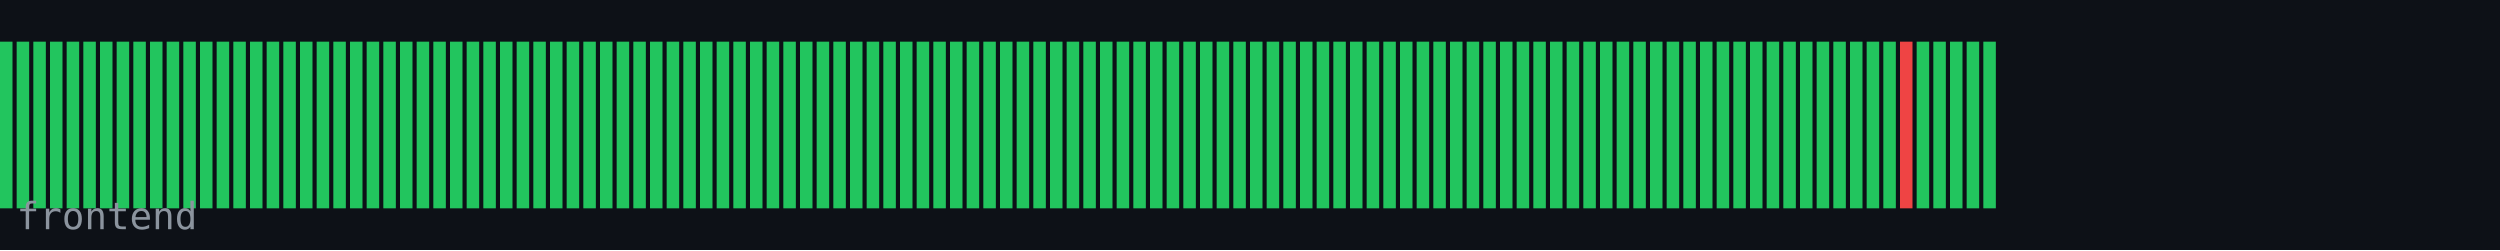
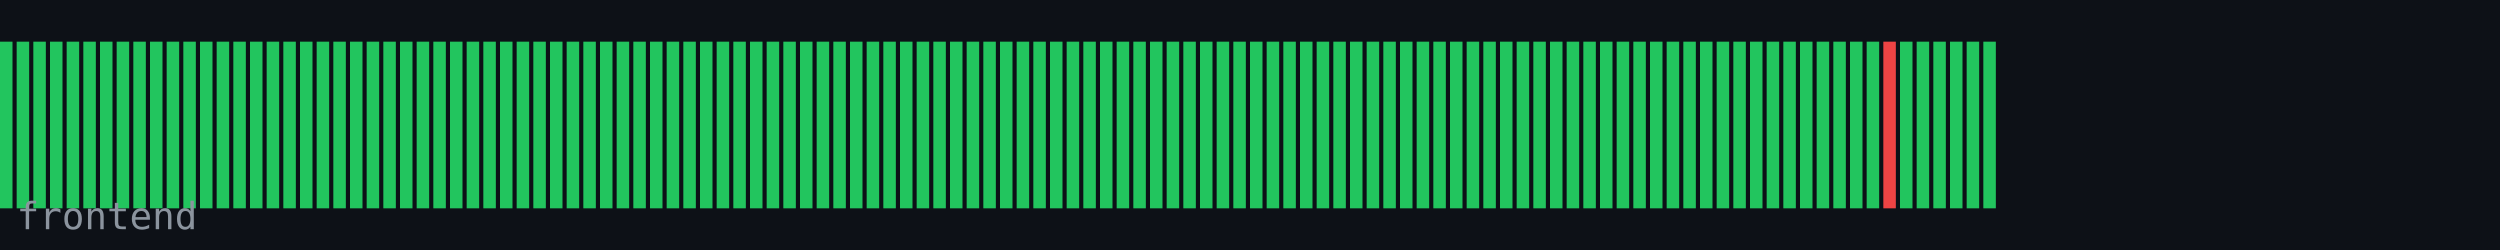
<svg xmlns="http://www.w3.org/2000/svg" width="600" height="60" viewBox="0 0 600 60">
  <rect width="600" height="60" fill="#0d1117" />
  <rect x="0" y="10" width="3" height="40" fill="#22c55e" />
  <rect x="4" y="10" width="3" height="40" fill="#22c55e" />
  <rect x="8" y="10" width="3" height="40" fill="#22c55e" />
  <rect x="12" y="10" width="3" height="40" fill="#22c55e" />
  <rect x="16" y="10" width="3" height="40" fill="#22c55e" />
  <rect x="20" y="10" width="3" height="40" fill="#22c55e" />
  <rect x="24" y="10" width="3" height="40" fill="#22c55e" />
  <rect x="28" y="10" width="3" height="40" fill="#22c55e" />
  <rect x="32" y="10" width="3" height="40" fill="#22c55e" />
  <rect x="36" y="10" width="3" height="40" fill="#22c55e" />
  <rect x="40" y="10" width="3" height="40" fill="#22c55e" />
  <rect x="44" y="10" width="3" height="40" fill="#22c55e" />
  <rect x="48" y="10" width="3" height="40" fill="#22c55e" />
  <rect x="52" y="10" width="3" height="40" fill="#22c55e" />
  <rect x="56" y="10" width="3" height="40" fill="#22c55e" />
  <rect x="60" y="10" width="3" height="40" fill="#22c55e" />
  <rect x="64" y="10" width="3" height="40" fill="#22c55e" />
  <rect x="68" y="10" width="3" height="40" fill="#22c55e" />
  <rect x="72" y="10" width="3" height="40" fill="#22c55e" />
  <rect x="76" y="10" width="3" height="40" fill="#22c55e" />
  <rect x="80" y="10" width="3" height="40" fill="#22c55e" />
  <rect x="84" y="10" width="3" height="40" fill="#22c55e" />
  <rect x="88" y="10" width="3" height="40" fill="#22c55e" />
  <rect x="92" y="10" width="3" height="40" fill="#22c55e" />
  <rect x="96" y="10" width="3" height="40" fill="#22c55e" />
  <rect x="100" y="10" width="3" height="40" fill="#22c55e" />
  <rect x="104" y="10" width="3" height="40" fill="#22c55e" />
  <rect x="108" y="10" width="3" height="40" fill="#22c55e" />
  <rect x="112" y="10" width="3" height="40" fill="#22c55e" />
  <rect x="116" y="10" width="3" height="40" fill="#22c55e" />
  <rect x="120" y="10" width="3" height="40" fill="#22c55e" />
  <rect x="124" y="10" width="3" height="40" fill="#22c55e" />
  <rect x="128" y="10" width="3" height="40" fill="#22c55e" />
  <rect x="132" y="10" width="3" height="40" fill="#22c55e" />
  <rect x="136" y="10" width="3" height="40" fill="#22c55e" />
  <rect x="140" y="10" width="3" height="40" fill="#22c55e" />
  <rect x="144" y="10" width="3" height="40" fill="#22c55e" />
  <rect x="148" y="10" width="3" height="40" fill="#22c55e" />
  <rect x="152" y="10" width="3" height="40" fill="#22c55e" />
  <rect x="156" y="10" width="3" height="40" fill="#22c55e" />
  <rect x="160" y="10" width="3" height="40" fill="#22c55e" />
  <rect x="164" y="10" width="3" height="40" fill="#22c55e" />
  <rect x="168" y="10" width="3" height="40" fill="#22c55e" />
  <rect x="172" y="10" width="3" height="40" fill="#22c55e" />
  <rect x="176" y="10" width="3" height="40" fill="#22c55e" />
  <rect x="180" y="10" width="3" height="40" fill="#22c55e" />
  <rect x="184" y="10" width="3" height="40" fill="#22c55e" />
  <rect x="188" y="10" width="3" height="40" fill="#22c55e" />
  <rect x="192" y="10" width="3" height="40" fill="#22c55e" />
  <rect x="196" y="10" width="3" height="40" fill="#22c55e" />
  <rect x="200" y="10" width="3" height="40" fill="#22c55e" />
  <rect x="204" y="10" width="3" height="40" fill="#22c55e" />
  <rect x="208" y="10" width="3" height="40" fill="#22c55e" />
  <rect x="212" y="10" width="3" height="40" fill="#22c55e" />
  <rect x="216" y="10" width="3" height="40" fill="#22c55e" />
  <rect x="220" y="10" width="3" height="40" fill="#22c55e" />
  <rect x="224" y="10" width="3" height="40" fill="#22c55e" />
  <rect x="228" y="10" width="3" height="40" fill="#22c55e" />
  <rect x="232" y="10" width="3" height="40" fill="#22c55e" />
  <rect x="236" y="10" width="3" height="40" fill="#22c55e" />
  <rect x="240" y="10" width="3" height="40" fill="#22c55e" />
  <rect x="244" y="10" width="3" height="40" fill="#22c55e" />
  <rect x="248" y="10" width="3" height="40" fill="#22c55e" />
  <rect x="252" y="10" width="3" height="40" fill="#22c55e" />
  <rect x="256" y="10" width="3" height="40" fill="#22c55e" />
  <rect x="260" y="10" width="3" height="40" fill="#22c55e" />
  <rect x="264" y="10" width="3" height="40" fill="#22c55e" />
  <rect x="268" y="10" width="3" height="40" fill="#22c55e" />
  <rect x="272" y="10" width="3" height="40" fill="#22c55e" />
  <rect x="276" y="10" width="3" height="40" fill="#22c55e" />
  <rect x="280" y="10" width="3" height="40" fill="#22c55e" />
  <rect x="284" y="10" width="3" height="40" fill="#22c55e" />
  <rect x="288" y="10" width="3" height="40" fill="#22c55e" />
  <rect x="292" y="10" width="3" height="40" fill="#22c55e" />
  <rect x="296" y="10" width="3" height="40" fill="#22c55e" />
  <rect x="300" y="10" width="3" height="40" fill="#22c55e" />
  <rect x="304" y="10" width="3" height="40" fill="#22c55e" />
  <rect x="308" y="10" width="3" height="40" fill="#22c55e" />
  <rect x="312" y="10" width="3" height="40" fill="#22c55e" />
  <rect x="316" y="10" width="3" height="40" fill="#22c55e" />
  <rect x="320" y="10" width="3" height="40" fill="#22c55e" />
  <rect x="324" y="10" width="3" height="40" fill="#22c55e" />
  <rect x="328" y="10" width="3" height="40" fill="#22c55e" />
  <rect x="332" y="10" width="3" height="40" fill="#22c55e" />
  <rect x="336" y="10" width="3" height="40" fill="#22c55e" />
  <rect x="340" y="10" width="3" height="40" fill="#22c55e" />
  <rect x="344" y="10" width="3" height="40" fill="#22c55e" />
  <rect x="348" y="10" width="3" height="40" fill="#22c55e" />
  <rect x="352" y="10" width="3" height="40" fill="#22c55e" />
  <rect x="356" y="10" width="3" height="40" fill="#22c55e" />
  <rect x="360" y="10" width="3" height="40" fill="#22c55e" />
  <rect x="364" y="10" width="3" height="40" fill="#22c55e" />
  <rect x="368" y="10" width="3" height="40" fill="#22c55e" />
  <rect x="372" y="10" width="3" height="40" fill="#22c55e" />
  <rect x="376" y="10" width="3" height="40" fill="#22c55e" />
  <rect x="380" y="10" width="3" height="40" fill="#22c55e" />
  <rect x="384" y="10" width="3" height="40" fill="#22c55e" />
  <rect x="388" y="10" width="3" height="40" fill="#22c55e" />
  <rect x="392" y="10" width="3" height="40" fill="#22c55e" />
  <rect x="396" y="10" width="3" height="40" fill="#22c55e" />
  <rect x="400" y="10" width="3" height="40" fill="#22c55e" />
  <rect x="404" y="10" width="3" height="40" fill="#22c55e" />
  <rect x="408" y="10" width="3" height="40" fill="#22c55e" />
  <rect x="412" y="10" width="3" height="40" fill="#22c55e" />
  <rect x="416" y="10" width="3" height="40" fill="#22c55e" />
  <rect x="420" y="10" width="3" height="40" fill="#22c55e" />
  <rect x="424" y="10" width="3" height="40" fill="#22c55e" />
  <rect x="428" y="10" width="3" height="40" fill="#22c55e" />
  <rect x="432" y="10" width="3" height="40" fill="#22c55e" />
  <rect x="436" y="10" width="3" height="40" fill="#22c55e" />
  <rect x="440" y="10" width="3" height="40" fill="#22c55e" />
  <rect x="444" y="10" width="3" height="40" fill="#22c55e" />
  <rect x="448" y="10" width="3" height="40" fill="#22c55e" />
-   <rect x="452" y="10" width="3" height="40" fill="#22c55e" />
-   <rect x="456" y="10" width="3" height="40" fill="#ef4444" />
+   <rect x="452" y="10" width="3" height="40" fill="#ef4444" />
+   <rect x="456" y="10" width="3" height="40" fill="#22c55e" />
  <rect x="460" y="10" width="3" height="40" fill="#22c55e" />
  <rect x="464" y="10" width="3" height="40" fill="#22c55e" />
  <rect x="468" y="10" width="3" height="40" fill="#22c55e" />
  <rect x="472" y="10" width="3" height="40" fill="#22c55e" />
  <rect x="476" y="10" width="3" height="40" fill="#22c55e" />
  <text x="4" y="55" font-family="monospace" font-size="9" fill="#8b949e">frontend</text>
</svg>
